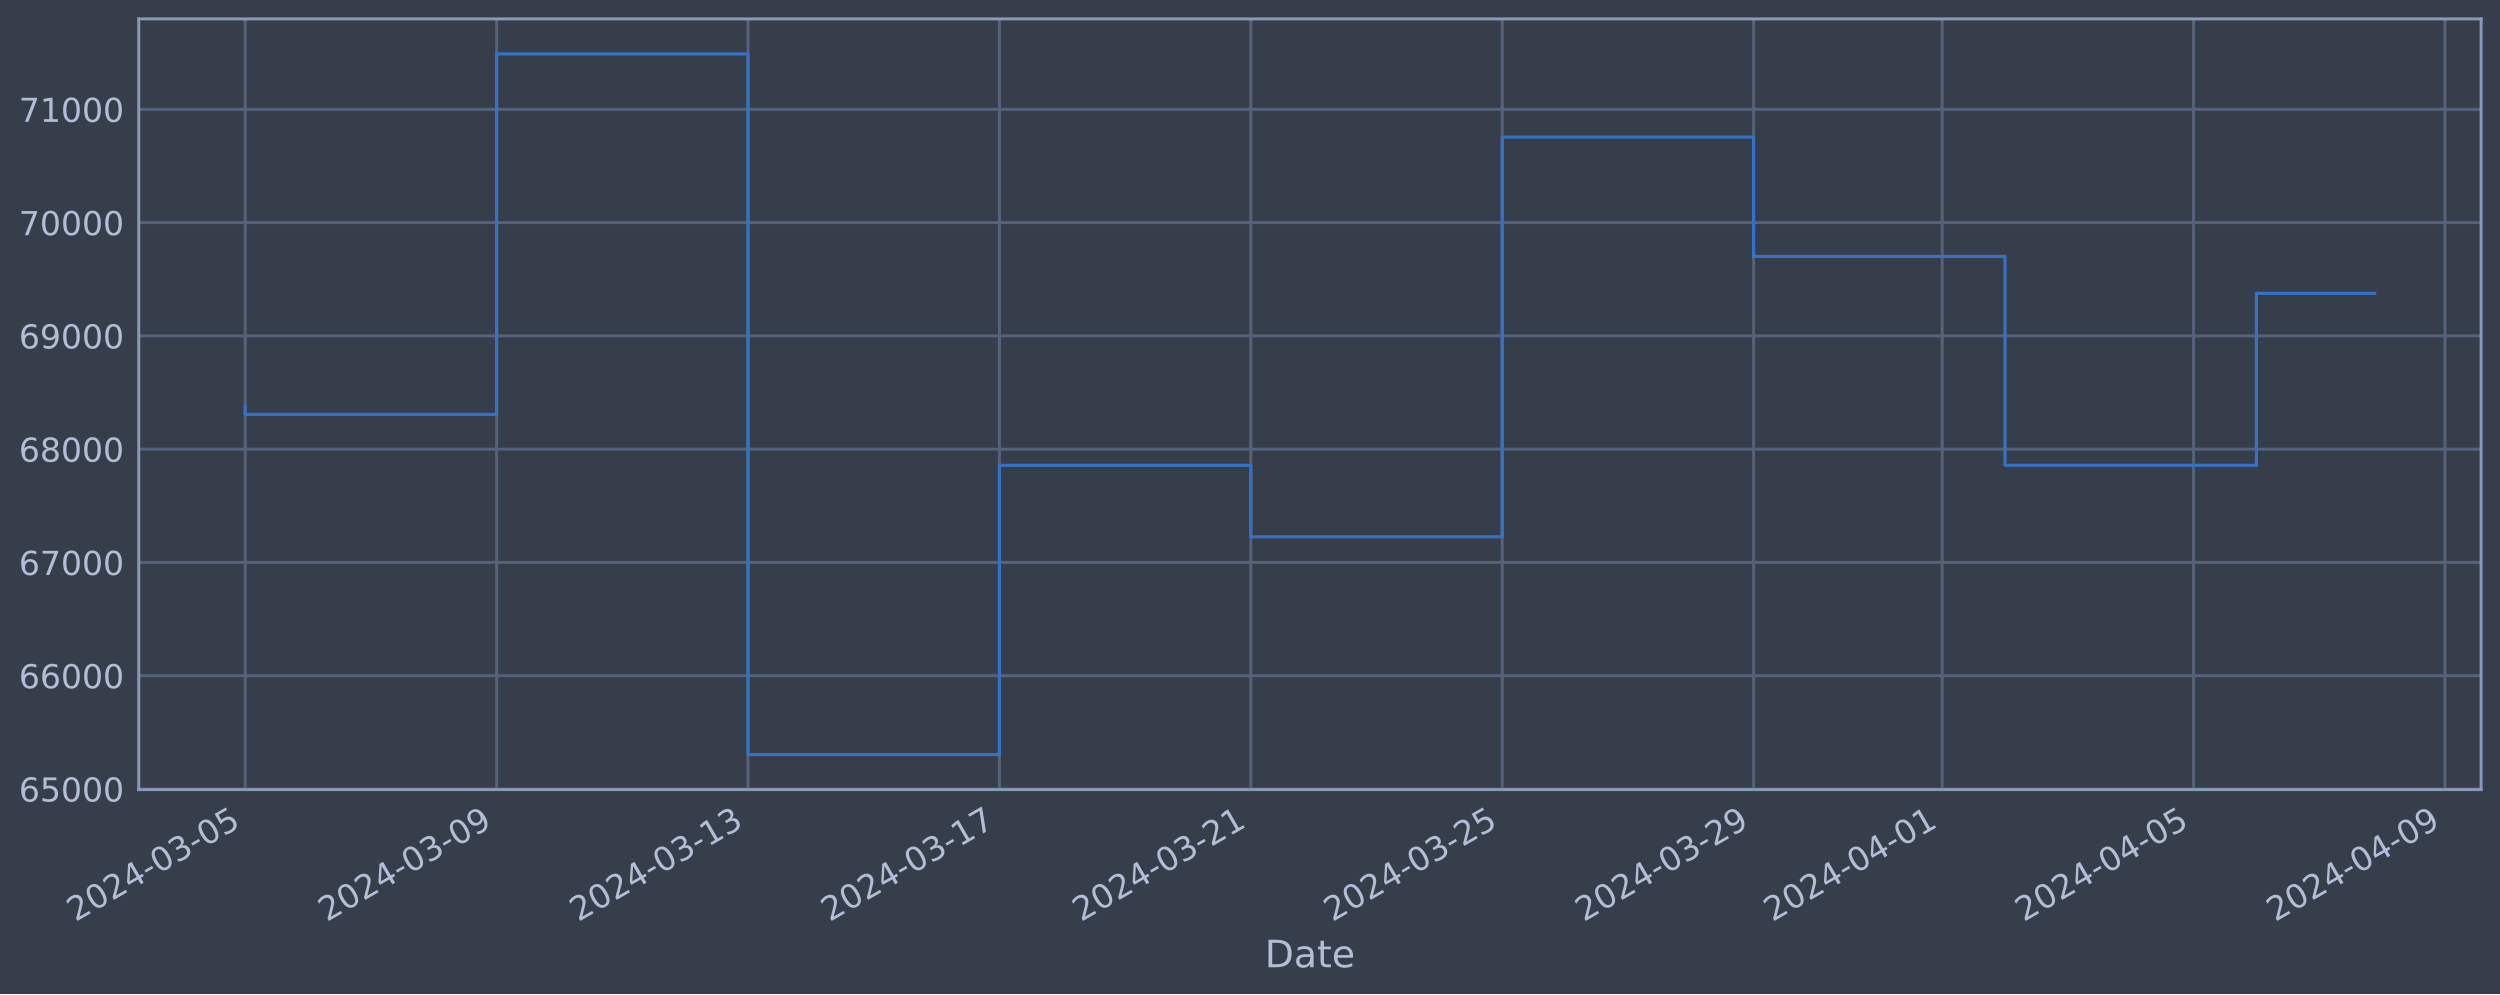
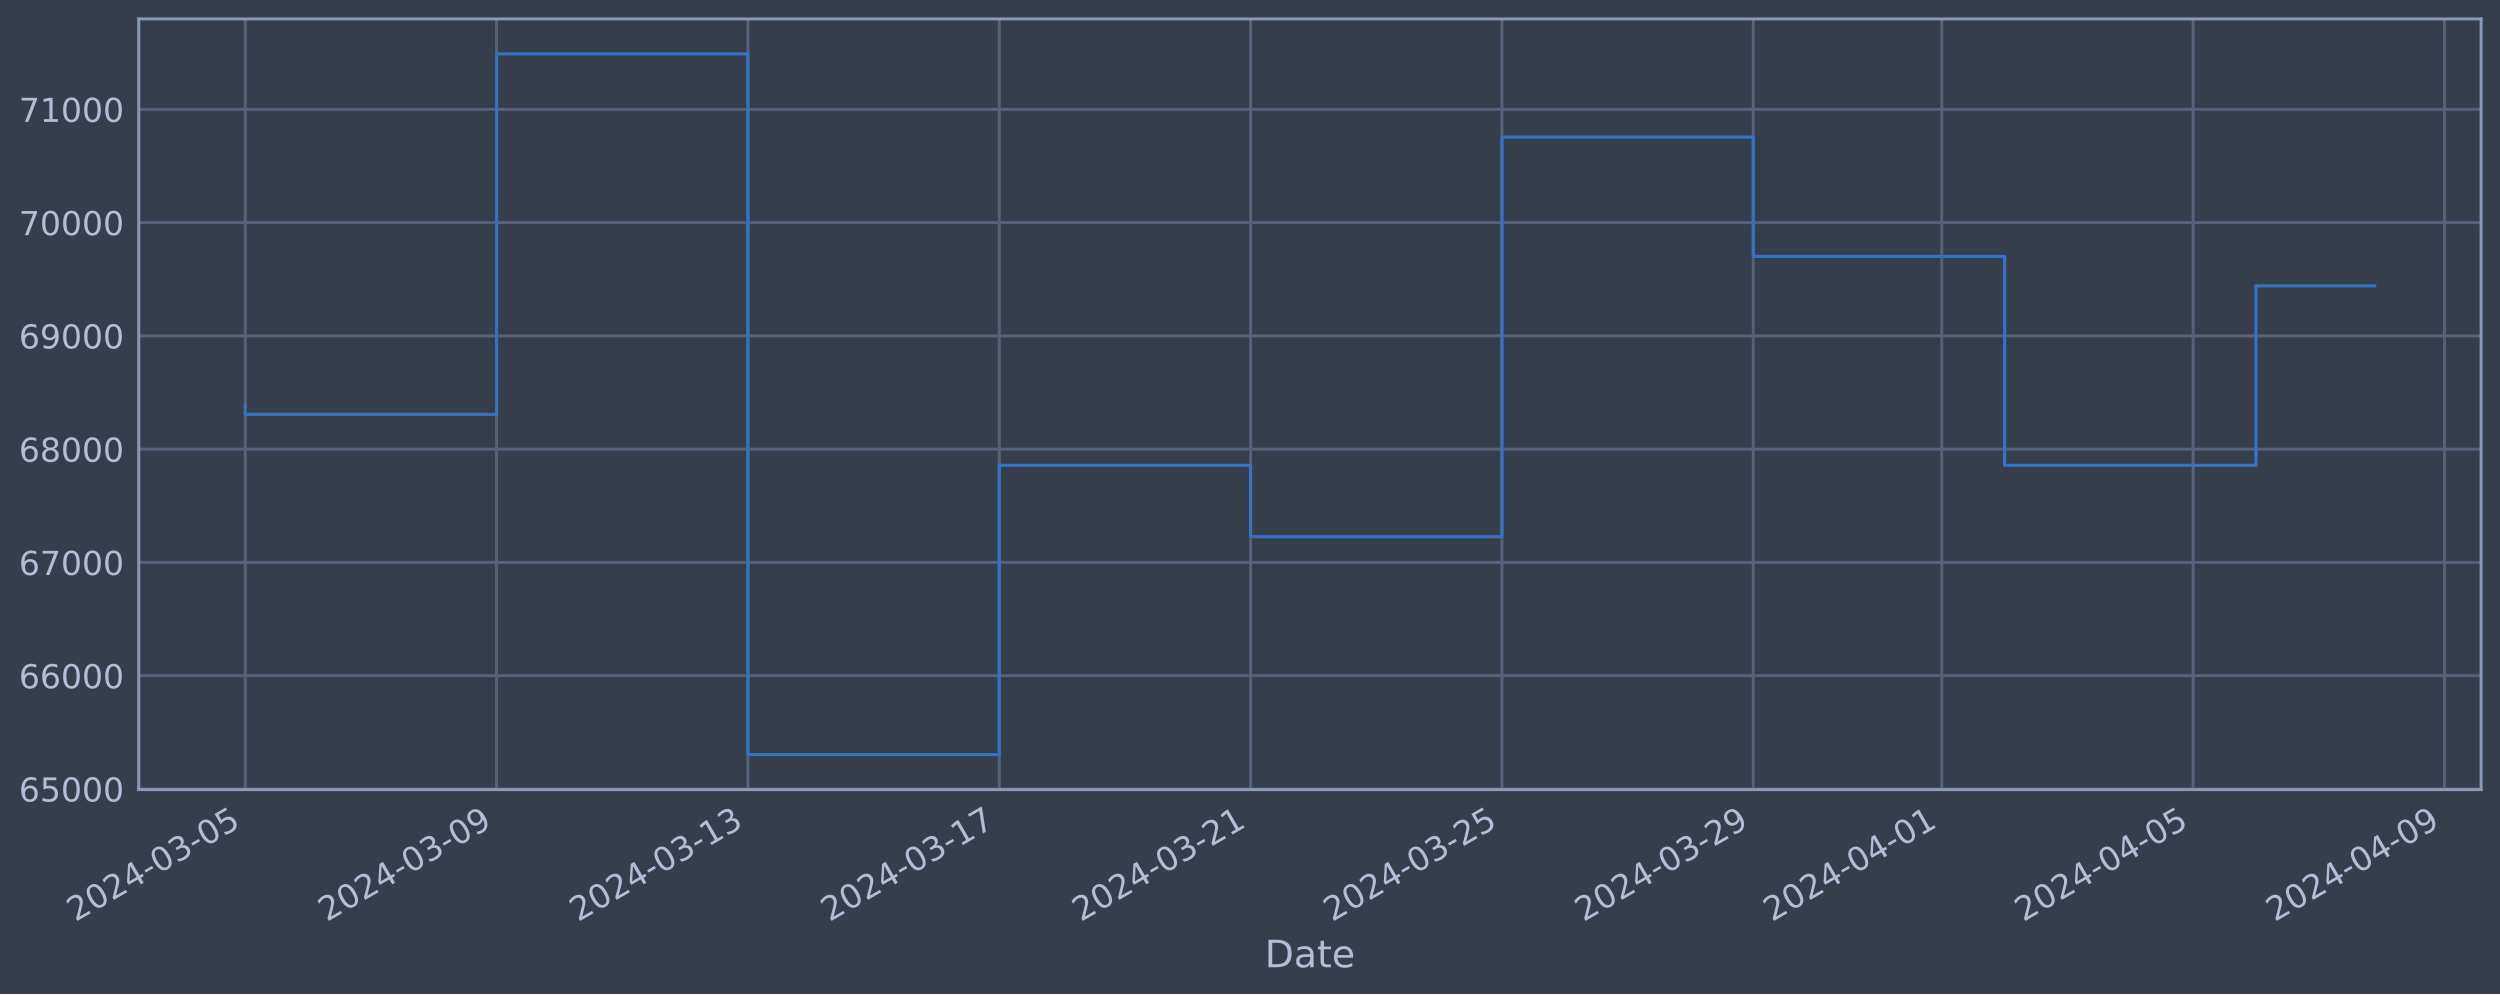
<svg xmlns="http://www.w3.org/2000/svg" xmlns:xlink="http://www.w3.org/1999/xlink" width="952.884pt" height="378.87pt" viewBox="0 0 952.884 378.87" version="1.1">
  <defs>
    <style type="text/css">*{stroke-linejoin: round; stroke-linecap: butt}</style>
  </defs>
  <g id="figure_1">
    <g id="patch_1">
      <path d="M 0 378.87  L 952.884 378.87  L 952.884 0  L 0 0  z " style="fill: #373e4b" />
    </g>
    <g id="axes_1">
      <g id="patch_2">
        <path d="M 52.884 300.96  L 945.684 300.96  L 945.684 7.2  L 52.884 7.2  z " style="fill: #373e4b" />
      </g>
      <g id="matplotlib.axis_1">
        <g id="xtick_1">
          <g id="line2d_1">
-             <path d="M 93.466 300.96  L 93.466 7.2  " clip-path="url(#p96e3449bda)" style="fill: none; stroke: #546379; stroke-width: 1.12; stroke-linecap: square" />
+             <path d="M 93.466 300.96  L 93.466 7.2  " clip-path="url(#pd12a4ef740)" style="fill: none; stroke: #546379; stroke-width: 1.12; stroke-linecap: square" />
          </g>
          <g id="line2d_2" />
          <g id="text_1">
            <g style="fill: #b1bed6" transform="translate(28.74006 351.4642) rotate(-30) scale(0.126 -0.126)">
              <defs>
                <path id="DejaVuSans-32" d="M 1228 531  L 3431 531  L 3431 0  L 469 0  L 469 531  Q 828 903 1448 1529  Q 2069 2156 2228 2338  Q 2531 2678 2651 2914  Q 2772 3150 2772 3378  Q 2772 3750 2511 3984  Q 2250 4219 1831 4219  Q 1534 4219 1204 4116  Q 875 4013 500 3803  L 500 4441  Q 881 4594 1212 4672  Q 1544 4750 1819 4750  Q 2544 4750 2975 4387  Q 3406 4025 3406 3419  Q 3406 3131 3298 2873  Q 3191 2616 2906 2266  Q 2828 2175 2409 1742  Q 1991 1309 1228 531  z " transform="scale(0.015625)" />
                <path id="DejaVuSans-30" d="M 2034 4250  Q 1547 4250 1301 3770  Q 1056 3291 1056 2328  Q 1056 1369 1301 889  Q 1547 409 2034 409  Q 2525 409 2770 889  Q 3016 1369 3016 2328  Q 3016 3291 2770 3770  Q 2525 4250 2034 4250  z M 2034 4750  Q 2819 4750 3233 4129  Q 3647 3509 3647 2328  Q 3647 1150 3233 529  Q 2819 -91 2034 -91  Q 1250 -91 836 529  Q 422 1150 422 2328  Q 422 3509 836 4129  Q 1250 4750 2034 4750  z " transform="scale(0.015625)" />
                <path id="DejaVuSans-34" d="M 2419 4116  L 825 1625  L 2419 1625  L 2419 4116  z M 2253 4666  L 3047 4666  L 3047 1625  L 3713 1625  L 3713 1100  L 3047 1100  L 3047 0  L 2419 0  L 2419 1100  L 313 1100  L 313 1709  L 2253 4666  z " transform="scale(0.015625)" />
                <path id="DejaVuSans-2d" d="M 313 2009  L 1997 2009  L 1997 1497  L 313 1497  L 313 2009  z " transform="scale(0.015625)" />
                <path id="DejaVuSans-33" d="M 2597 2516  Q 3050 2419 3304 2112  Q 3559 1806 3559 1356  Q 3559 666 3084 287  Q 2609 -91 1734 -91  Q 1441 -91 1130 -33  Q 819 25 488 141  L 488 750  Q 750 597 1062 519  Q 1375 441 1716 441  Q 2309 441 2620 675  Q 2931 909 2931 1356  Q 2931 1769 2642 2001  Q 2353 2234 1838 2234  L 1294 2234  L 1294 2753  L 1863 2753  Q 2328 2753 2575 2939  Q 2822 3125 2822 3475  Q 2822 3834 2567 4026  Q 2313 4219 1838 4219  Q 1578 4219 1281 4162  Q 984 4106 628 3988  L 628 4550  Q 988 4650 1302 4700  Q 1616 4750 1894 4750  Q 2613 4750 3031 4423  Q 3450 4097 3450 3541  Q 3450 3153 3228 2886  Q 3006 2619 2597 2516  z " transform="scale(0.015625)" />
                <path id="DejaVuSans-35" d="M 691 4666  L 3169 4666  L 3169 4134  L 1269 4134  L 1269 2991  Q 1406 3038 1543 3061  Q 1681 3084 1819 3084  Q 2600 3084 3056 2656  Q 3513 2228 3513 1497  Q 3513 744 3044 326  Q 2575 -91 1722 -91  Q 1428 -91 1123 -41  Q 819 9 494 109  L 494 744  Q 775 591 1075 516  Q 1375 441 1709 441  Q 2250 441 2565 725  Q 2881 1009 2881 1497  Q 2881 1984 2565 2268  Q 2250 2553 1709 2553  Q 1456 2553 1204 2497  Q 953 2441 691 2322  L 691 4666  z " transform="scale(0.015625)" />
              </defs>
              <use xlink:href="#DejaVuSans-32" />
              <use xlink:href="#DejaVuSans-30" x="63.623" />
              <use xlink:href="#DejaVuSans-32" x="127.246" />
              <use xlink:href="#DejaVuSans-34" x="190.869" />
              <use xlink:href="#DejaVuSans-2d" x="254.492" />
              <use xlink:href="#DejaVuSans-30" x="290.576" />
              <use xlink:href="#DejaVuSans-33" x="354.199" />
              <use xlink:href="#DejaVuSans-2d" x="417.822" />
              <use xlink:href="#DejaVuSans-30" x="453.906" />
              <use xlink:href="#DejaVuSans-35" x="517.529" />
            </g>
          </g>
        </g>
        <g id="xtick_2">
          <g id="line2d_3">
-             <path d="M 189.287 300.96  L 189.287 7.2  " clip-path="url(#p96e3449bda)" style="fill: none; stroke: #546379; stroke-width: 1.12; stroke-linecap: square" />
+             <path d="M 189.266 300.96  L 189.266 7.2  " clip-path="url(#pd12a4ef740)" style="fill: none; stroke: #546379; stroke-width: 1.12; stroke-linecap: square" />
          </g>
          <g id="line2d_4" />
          <g id="text_2">
-             <g style="fill: #b1bed6" transform="translate(124.5612 351.4642) rotate(-30) scale(0.126 -0.126)">
+             <g style="fill: #b1bed6" transform="translate(124.5402 351.4642) rotate(-30) scale(0.126 -0.126)">
              <defs>
                <path id="DejaVuSans-39" d="M 703 97  L 703 672  Q 941 559 1184 500  Q 1428 441 1663 441  Q 2288 441 2617 861  Q 2947 1281 2994 2138  Q 2813 1869 2534 1725  Q 2256 1581 1919 1581  Q 1219 1581 811 2004  Q 403 2428 403 3163  Q 403 3881 828 4315  Q 1253 4750 1959 4750  Q 2769 4750 3195 4129  Q 3622 3509 3622 2328  Q 3622 1225 3098 567  Q 2575 -91 1691 -91  Q 1453 -91 1209 -44  Q 966 3 703 97  z M 1959 2075  Q 2384 2075 2632 2365  Q 2881 2656 2881 3163  Q 2881 3666 2632 3958  Q 2384 4250 1959 4250  Q 1534 4250 1286 3958  Q 1038 3666 1038 3163  Q 1038 2656 1286 2365  Q 1534 2075 1959 2075  z " transform="scale(0.015625)" />
              </defs>
              <use xlink:href="#DejaVuSans-32" />
              <use xlink:href="#DejaVuSans-30" x="63.623" />
              <use xlink:href="#DejaVuSans-32" x="127.246" />
              <use xlink:href="#DejaVuSans-34" x="190.869" />
              <use xlink:href="#DejaVuSans-2d" x="254.492" />
              <use xlink:href="#DejaVuSans-30" x="290.576" />
              <use xlink:href="#DejaVuSans-33" x="354.199" />
              <use xlink:href="#DejaVuSans-2d" x="417.822" />
              <use xlink:href="#DejaVuSans-30" x="453.906" />
              <use xlink:href="#DejaVuSans-39" x="517.529" />
            </g>
          </g>
        </g>
        <g id="xtick_3">
          <g id="line2d_5">
-             <path d="M 285.108 300.96  L 285.108 7.2  " clip-path="url(#p96e3449bda)" style="fill: none; stroke: #546379; stroke-width: 1.12; stroke-linecap: square" />
+             <path d="M 285.066 300.96  L 285.066 7.2  " clip-path="url(#pd12a4ef740)" style="fill: none; stroke: #546379; stroke-width: 1.12; stroke-linecap: square" />
          </g>
          <g id="line2d_6" />
          <g id="text_3">
-             <g style="fill: #b1bed6" transform="translate(220.3824 351.4642) rotate(-30) scale(0.126 -0.126)">
+             <g style="fill: #b1bed6" transform="translate(220.3403 351.4642) rotate(-30) scale(0.126 -0.126)">
              <defs>
                <path id="DejaVuSans-31" d="M 794 531  L 1825 531  L 1825 4091  L 703 3866  L 703 4441  L 1819 4666  L 2450 4666  L 2450 531  L 3481 531  L 3481 0  L 794 0  L 794 531  z " transform="scale(0.015625)" />
              </defs>
              <use xlink:href="#DejaVuSans-32" />
              <use xlink:href="#DejaVuSans-30" x="63.623" />
              <use xlink:href="#DejaVuSans-32" x="127.246" />
              <use xlink:href="#DejaVuSans-34" x="190.869" />
              <use xlink:href="#DejaVuSans-2d" x="254.492" />
              <use xlink:href="#DejaVuSans-30" x="290.576" />
              <use xlink:href="#DejaVuSans-33" x="354.199" />
              <use xlink:href="#DejaVuSans-2d" x="417.822" />
              <use xlink:href="#DejaVuSans-31" x="453.906" />
              <use xlink:href="#DejaVuSans-33" x="517.529" />
            </g>
          </g>
        </g>
        <g id="xtick_4">
          <g id="line2d_7">
-             <path d="M 380.929 300.96  L 380.929 7.2  " clip-path="url(#p96e3449bda)" style="fill: none; stroke: #546379; stroke-width: 1.12; stroke-linecap: square" />
+             <path d="M 380.866 300.96  L 380.866 7.2  " clip-path="url(#pd12a4ef740)" style="fill: none; stroke: #546379; stroke-width: 1.12; stroke-linecap: square" />
          </g>
          <g id="line2d_8" />
          <g id="text_4">
-             <g style="fill: #b1bed6" transform="translate(316.2036 351.4642) rotate(-30) scale(0.126 -0.126)">
+             <g style="fill: #b1bed6" transform="translate(316.1404 351.4642) rotate(-30) scale(0.126 -0.126)">
              <defs>
                <path id="DejaVuSans-37" d="M 525 4666  L 3525 4666  L 3525 4397  L 1831 0  L 1172 0  L 2766 4134  L 525 4134  L 525 4666  z " transform="scale(0.015625)" />
              </defs>
              <use xlink:href="#DejaVuSans-32" />
              <use xlink:href="#DejaVuSans-30" x="63.623" />
              <use xlink:href="#DejaVuSans-32" x="127.246" />
              <use xlink:href="#DejaVuSans-34" x="190.869" />
              <use xlink:href="#DejaVuSans-2d" x="254.492" />
              <use xlink:href="#DejaVuSans-30" x="290.576" />
              <use xlink:href="#DejaVuSans-33" x="354.199" />
              <use xlink:href="#DejaVuSans-2d" x="417.822" />
              <use xlink:href="#DejaVuSans-31" x="453.906" />
              <use xlink:href="#DejaVuSans-37" x="517.529" />
            </g>
          </g>
        </g>
        <g id="xtick_5">
          <g id="line2d_9">
-             <path d="M 476.75 300.96  L 476.75 7.2  " clip-path="url(#p96e3449bda)" style="fill: none; stroke: #546379; stroke-width: 1.12; stroke-linecap: square" />
+             <path d="M 476.666 300.96  L 476.666 7.2  " clip-path="url(#pd12a4ef740)" style="fill: none; stroke: #546379; stroke-width: 1.12; stroke-linecap: square" />
          </g>
          <g id="line2d_10" />
          <g id="text_5">
-             <g style="fill: #b1bed6" transform="translate(412.0247 351.4642) rotate(-30) scale(0.126 -0.126)">
+             <g style="fill: #b1bed6" transform="translate(411.9406 351.4642) rotate(-30) scale(0.126 -0.126)">
              <use xlink:href="#DejaVuSans-32" />
              <use xlink:href="#DejaVuSans-30" x="63.623" />
              <use xlink:href="#DejaVuSans-32" x="127.246" />
              <use xlink:href="#DejaVuSans-34" x="190.869" />
              <use xlink:href="#DejaVuSans-2d" x="254.492" />
              <use xlink:href="#DejaVuSans-30" x="290.576" />
              <use xlink:href="#DejaVuSans-33" x="354.199" />
              <use xlink:href="#DejaVuSans-2d" x="417.822" />
              <use xlink:href="#DejaVuSans-32" x="453.906" />
              <use xlink:href="#DejaVuSans-31" x="517.529" />
            </g>
          </g>
        </g>
        <g id="xtick_6">
          <g id="line2d_11">
-             <path d="M 572.571 300.96  L 572.571 7.2  " clip-path="url(#p96e3449bda)" style="fill: none; stroke: #546379; stroke-width: 1.12; stroke-linecap: square" />
+             <path d="M 572.466 300.96  L 572.466 7.2  " clip-path="url(#pd12a4ef740)" style="fill: none; stroke: #546379; stroke-width: 1.12; stroke-linecap: square" />
          </g>
          <g id="line2d_12" />
          <g id="text_6">
-             <g style="fill: #b1bed6" transform="translate(507.8459 351.4642) rotate(-30) scale(0.126 -0.126)">
+             <g style="fill: #b1bed6" transform="translate(507.7407 351.4642) rotate(-30) scale(0.126 -0.126)">
              <use xlink:href="#DejaVuSans-32" />
              <use xlink:href="#DejaVuSans-30" x="63.623" />
              <use xlink:href="#DejaVuSans-32" x="127.246" />
              <use xlink:href="#DejaVuSans-34" x="190.869" />
              <use xlink:href="#DejaVuSans-2d" x="254.492" />
              <use xlink:href="#DejaVuSans-30" x="290.576" />
              <use xlink:href="#DejaVuSans-33" x="354.199" />
              <use xlink:href="#DejaVuSans-2d" x="417.822" />
              <use xlink:href="#DejaVuSans-32" x="453.906" />
              <use xlink:href="#DejaVuSans-35" x="517.529" />
            </g>
          </g>
        </g>
        <g id="xtick_7">
          <g id="line2d_13">
-             <path d="M 668.393 300.96  L 668.393 7.2  " clip-path="url(#p96e3449bda)" style="fill: none; stroke: #546379; stroke-width: 1.12; stroke-linecap: square" />
+             <path d="M 668.266 300.96  L 668.266 7.2  " clip-path="url(#pd12a4ef740)" style="fill: none; stroke: #546379; stroke-width: 1.12; stroke-linecap: square" />
          </g>
          <g id="line2d_14" />
          <g id="text_7">
-             <g style="fill: #b1bed6" transform="translate(603.6671 351.4642) rotate(-30) scale(0.126 -0.126)">
+             <g style="fill: #b1bed6" transform="translate(603.5408 351.4642) rotate(-30) scale(0.126 -0.126)">
              <use xlink:href="#DejaVuSans-32" />
              <use xlink:href="#DejaVuSans-30" x="63.623" />
              <use xlink:href="#DejaVuSans-32" x="127.246" />
              <use xlink:href="#DejaVuSans-34" x="190.869" />
              <use xlink:href="#DejaVuSans-2d" x="254.492" />
              <use xlink:href="#DejaVuSans-30" x="290.576" />
              <use xlink:href="#DejaVuSans-33" x="354.199" />
              <use xlink:href="#DejaVuSans-2d" x="417.822" />
              <use xlink:href="#DejaVuSans-32" x="453.906" />
              <use xlink:href="#DejaVuSans-39" x="517.529" />
            </g>
          </g>
        </g>
        <g id="xtick_8">
          <g id="line2d_15">
-             <path d="M 740.258 300.96  L 740.258 7.2  " clip-path="url(#p96e3449bda)" style="fill: none; stroke: #546379; stroke-width: 1.12; stroke-linecap: square" />
+             <path d="M 740.116 300.96  L 740.116 7.2  " clip-path="url(#pd12a4ef740)" style="fill: none; stroke: #546379; stroke-width: 1.12; stroke-linecap: square" />
          </g>
          <g id="line2d_16" />
          <g id="text_8">
-             <g style="fill: #b1bed6" transform="translate(675.533 351.4642) rotate(-30) scale(0.126 -0.126)">
+             <g style="fill: #b1bed6" transform="translate(675.3909 351.4642) rotate(-30) scale(0.126 -0.126)">
              <use xlink:href="#DejaVuSans-32" />
              <use xlink:href="#DejaVuSans-30" x="63.623" />
              <use xlink:href="#DejaVuSans-32" x="127.246" />
              <use xlink:href="#DejaVuSans-34" x="190.869" />
              <use xlink:href="#DejaVuSans-2d" x="254.492" />
              <use xlink:href="#DejaVuSans-30" x="290.576" />
              <use xlink:href="#DejaVuSans-34" x="354.199" />
              <use xlink:href="#DejaVuSans-2d" x="417.822" />
              <use xlink:href="#DejaVuSans-30" x="453.906" />
              <use xlink:href="#DejaVuSans-31" x="517.529" />
            </g>
          </g>
        </g>
        <g id="xtick_9">
          <g id="line2d_17">
-             <path d="M 836.08 300.96  L 836.08 7.2  " clip-path="url(#p96e3449bda)" style="fill: none; stroke: #546379; stroke-width: 1.12; stroke-linecap: square" />
+             <path d="M 835.917 300.96  L 835.917 7.2  " clip-path="url(#pd12a4ef740)" style="fill: none; stroke: #546379; stroke-width: 1.12; stroke-linecap: square" />
          </g>
          <g id="line2d_18" />
          <g id="text_9">
-             <g style="fill: #b1bed6" transform="translate(771.3541 351.4642) rotate(-30) scale(0.126 -0.126)">
+             <g style="fill: #b1bed6" transform="translate(771.191 351.4642) rotate(-30) scale(0.126 -0.126)">
              <use xlink:href="#DejaVuSans-32" />
              <use xlink:href="#DejaVuSans-30" x="63.623" />
              <use xlink:href="#DejaVuSans-32" x="127.246" />
              <use xlink:href="#DejaVuSans-34" x="190.869" />
              <use xlink:href="#DejaVuSans-2d" x="254.492" />
              <use xlink:href="#DejaVuSans-30" x="290.576" />
              <use xlink:href="#DejaVuSans-34" x="354.199" />
              <use xlink:href="#DejaVuSans-2d" x="417.822" />
              <use xlink:href="#DejaVuSans-30" x="453.906" />
              <use xlink:href="#DejaVuSans-35" x="517.529" />
            </g>
          </g>
        </g>
        <g id="xtick_10">
          <g id="line2d_19">
-             <path d="M 931.901 300.96  L 931.901 7.2  " clip-path="url(#p96e3449bda)" style="fill: none; stroke: #546379; stroke-width: 1.12; stroke-linecap: square" />
+             <path d="M 931.717 300.96  L 931.717 7.2  " clip-path="url(#pd12a4ef740)" style="fill: none; stroke: #546379; stroke-width: 1.12; stroke-linecap: square" />
          </g>
          <g id="line2d_20" />
          <g id="text_10">
-             <g style="fill: #b1bed6" transform="translate(867.1753 351.4642) rotate(-30) scale(0.126 -0.126)">
+             <g style="fill: #b1bed6" transform="translate(866.9912 351.4642) rotate(-30) scale(0.126 -0.126)">
              <use xlink:href="#DejaVuSans-32" />
              <use xlink:href="#DejaVuSans-30" x="63.623" />
              <use xlink:href="#DejaVuSans-32" x="127.246" />
              <use xlink:href="#DejaVuSans-34" x="190.869" />
              <use xlink:href="#DejaVuSans-2d" x="254.492" />
              <use xlink:href="#DejaVuSans-30" x="290.576" />
              <use xlink:href="#DejaVuSans-34" x="354.199" />
              <use xlink:href="#DejaVuSans-2d" x="417.822" />
              <use xlink:href="#DejaVuSans-30" x="453.906" />
              <use xlink:href="#DejaVuSans-39" x="517.529" />
            </g>
          </g>
        </g>
        <g id="text_11">
          <g style="fill: #b1bed6" transform="translate(482.0746 368.6753) scale(0.144 -0.144)">
            <defs>
              <path id="DejaVuSans-44" d="M 1259 4147  L 1259 519  L 2022 519  Q 2988 519 3436 956  Q 3884 1394 3884 2338  Q 3884 3275 3436 3711  Q 2988 4147 2022 4147  L 1259 4147  z M 628 4666  L 1925 4666  Q 3281 4666 3915 4102  Q 4550 3538 4550 2338  Q 4550 1131 3912 565  Q 3275 0 1925 0  L 628 0  L 628 4666  z " transform="scale(0.015625)" />
              <path id="DejaVuSans-61" d="M 2194 1759  Q 1497 1759 1228 1600  Q 959 1441 959 1056  Q 959 750 1161 570  Q 1363 391 1709 391  Q 2188 391 2477 730  Q 2766 1069 2766 1631  L 2766 1759  L 2194 1759  z M 3341 1997  L 3341 0  L 2766 0  L 2766 531  Q 2569 213 2275 61  Q 1981 -91 1556 -91  Q 1019 -91 701 211  Q 384 513 384 1019  Q 384 1609 779 1909  Q 1175 2209 1959 2209  L 2766 2209  L 2766 2266  Q 2766 2663 2505 2880  Q 2244 3097 1772 3097  Q 1472 3097 1187 3025  Q 903 2953 641 2809  L 641 3341  Q 956 3463 1253 3523  Q 1550 3584 1831 3584  Q 2591 3584 2966 3190  Q 3341 2797 3341 1997  z " transform="scale(0.015625)" />
              <path id="DejaVuSans-74" d="M 1172 4494  L 1172 3500  L 2356 3500  L 2356 3053  L 1172 3053  L 1172 1153  Q 1172 725 1289 603  Q 1406 481 1766 481  L 2356 481  L 2356 0  L 1766 0  Q 1100 0 847 248  Q 594 497 594 1153  L 594 3053  L 172 3053  L 172 3500  L 594 3500  L 594 4494  L 1172 4494  z " transform="scale(0.015625)" />
              <path id="DejaVuSans-65" d="M 3597 1894  L 3597 1613  L 953 1613  Q 991 1019 1311 708  Q 1631 397 2203 397  Q 2534 397 2845 478  Q 3156 559 3463 722  L 3463 178  Q 3153 47 2828 -22  Q 2503 -91 2169 -91  Q 1331 -91 842 396  Q 353 884 353 1716  Q 353 2575 817 3079  Q 1281 3584 2069 3584  Q 2775 3584 3186 3129  Q 3597 2675 3597 1894  z M 3022 2063  Q 3016 2534 2758 2815  Q 2500 3097 2075 3097  Q 1594 3097 1305 2825  Q 1016 2553 972 2059  L 3022 2063  z " transform="scale(0.015625)" />
            </defs>
            <use xlink:href="#DejaVuSans-44" />
            <use xlink:href="#DejaVuSans-61" x="77.002" />
            <use xlink:href="#DejaVuSans-74" x="138.281" />
            <use xlink:href="#DejaVuSans-65" x="177.49" />
          </g>
        </g>
      </g>
      <g id="matplotlib.axis_2">
        <g id="ytick_1">
          <g id="line2d_21">
-             <path d="M 52.884 300.718  L 945.684 300.718  " clip-path="url(#p96e3449bda)" style="fill: none; stroke: #546379; stroke-width: 1.12; stroke-linecap: square" />
+             <path d="M 52.884 300.718  L 945.684 300.718  " clip-path="url(#pd12a4ef740)" style="fill: none; stroke: #546379; stroke-width: 1.12; stroke-linecap: square" />
          </g>
          <g id="line2d_22" />
          <g id="text_12">
            <g style="fill: #b1bed6" transform="translate(7.2 305.5049) scale(0.126 -0.126)">
              <defs>
                <path id="DejaVuSans-36" d="M 2113 2584  Q 1688 2584 1439 2293  Q 1191 2003 1191 1497  Q 1191 994 1439 701  Q 1688 409 2113 409  Q 2538 409 2786 701  Q 3034 994 3034 1497  Q 3034 2003 2786 2293  Q 2538 2584 2113 2584  z M 3366 4563  L 3366 3988  Q 3128 4100 2886 4159  Q 2644 4219 2406 4219  Q 1781 4219 1451 3797  Q 1122 3375 1075 2522  Q 1259 2794 1537 2939  Q 1816 3084 2150 3084  Q 2853 3084 3261 2657  Q 3669 2231 3669 1497  Q 3669 778 3244 343  Q 2819 -91 2113 -91  Q 1303 -91 875 529  Q 447 1150 447 2328  Q 447 3434 972 4092  Q 1497 4750 2381 4750  Q 2619 4750 2861 4703  Q 3103 4656 3366 4563  z " transform="scale(0.015625)" />
              </defs>
              <use xlink:href="#DejaVuSans-36" />
              <use xlink:href="#DejaVuSans-35" x="63.623" />
              <use xlink:href="#DejaVuSans-30" x="127.246" />
              <use xlink:href="#DejaVuSans-30" x="190.869" />
              <use xlink:href="#DejaVuSans-30" x="254.492" />
            </g>
          </g>
        </g>
        <g id="ytick_2">
          <g id="line2d_23">
-             <path d="M 52.884 257.544  L 945.684 257.544  " clip-path="url(#p96e3449bda)" style="fill: none; stroke: #546379; stroke-width: 1.12; stroke-linecap: square" />
+             <path d="M 52.884 257.544  L 945.684 257.544  " clip-path="url(#pd12a4ef740)" style="fill: none; stroke: #546379; stroke-width: 1.12; stroke-linecap: square" />
          </g>
          <g id="line2d_24" />
          <g id="text_13">
            <g style="fill: #b1bed6" transform="translate(7.2 262.331) scale(0.126 -0.126)">
              <use xlink:href="#DejaVuSans-36" />
              <use xlink:href="#DejaVuSans-36" x="63.623" />
              <use xlink:href="#DejaVuSans-30" x="127.246" />
              <use xlink:href="#DejaVuSans-30" x="190.869" />
              <use xlink:href="#DejaVuSans-30" x="254.492" />
            </g>
          </g>
        </g>
        <g id="ytick_3">
          <g id="line2d_25">
-             <path d="M 52.884 214.37  L 945.684 214.37  " clip-path="url(#p96e3449bda)" style="fill: none; stroke: #546379; stroke-width: 1.12; stroke-linecap: square" />
+             <path d="M 52.884 214.37  L 945.684 214.37  " clip-path="url(#pd12a4ef740)" style="fill: none; stroke: #546379; stroke-width: 1.12; stroke-linecap: square" />
          </g>
          <g id="line2d_26" />
          <g id="text_14">
            <g style="fill: #b1bed6" transform="translate(7.2 219.157) scale(0.126 -0.126)">
              <use xlink:href="#DejaVuSans-36" />
              <use xlink:href="#DejaVuSans-37" x="63.623" />
              <use xlink:href="#DejaVuSans-30" x="127.246" />
              <use xlink:href="#DejaVuSans-30" x="190.869" />
              <use xlink:href="#DejaVuSans-30" x="254.492" />
            </g>
          </g>
        </g>
        <g id="ytick_4">
          <g id="line2d_27">
-             <path d="M 52.884 171.196  L 945.684 171.196  " clip-path="url(#p96e3449bda)" style="fill: none; stroke: #546379; stroke-width: 1.12; stroke-linecap: square" />
+             <path d="M 52.884 171.196  L 945.684 171.196  " clip-path="url(#pd12a4ef740)" style="fill: none; stroke: #546379; stroke-width: 1.12; stroke-linecap: square" />
          </g>
          <g id="line2d_28" />
          <g id="text_15">
            <g style="fill: #b1bed6" transform="translate(7.2 175.9831) scale(0.126 -0.126)">
              <defs>
                <path id="DejaVuSans-38" d="M 2034 2216  Q 1584 2216 1326 1975  Q 1069 1734 1069 1313  Q 1069 891 1326 650  Q 1584 409 2034 409  Q 2484 409 2743 651  Q 3003 894 3003 1313  Q 3003 1734 2745 1975  Q 2488 2216 2034 2216  z M 1403 2484  Q 997 2584 770 2862  Q 544 3141 544 3541  Q 544 4100 942 4425  Q 1341 4750 2034 4750  Q 2731 4750 3128 4425  Q 3525 4100 3525 3541  Q 3525 3141 3298 2862  Q 3072 2584 2669 2484  Q 3125 2378 3379 2068  Q 3634 1759 3634 1313  Q 3634 634 3220 271  Q 2806 -91 2034 -91  Q 1263 -91 848 271  Q 434 634 434 1313  Q 434 1759 690 2068  Q 947 2378 1403 2484  z M 1172 3481  Q 1172 3119 1398 2916  Q 1625 2713 2034 2713  Q 2441 2713 2670 2916  Q 2900 3119 2900 3481  Q 2900 3844 2670 4047  Q 2441 4250 2034 4250  Q 1625 4250 1398 4047  Q 1172 3844 1172 3481  z " transform="scale(0.015625)" />
              </defs>
              <use xlink:href="#DejaVuSans-36" />
              <use xlink:href="#DejaVuSans-38" x="63.623" />
              <use xlink:href="#DejaVuSans-30" x="127.246" />
              <use xlink:href="#DejaVuSans-30" x="190.869" />
              <use xlink:href="#DejaVuSans-30" x="254.492" />
            </g>
          </g>
        </g>
        <g id="ytick_5">
          <g id="line2d_29">
-             <path d="M 52.884 128.022  L 945.684 128.022  " clip-path="url(#p96e3449bda)" style="fill: none; stroke: #546379; stroke-width: 1.12; stroke-linecap: square" />
+             <path d="M 52.884 128.022  L 945.684 128.022  " clip-path="url(#pd12a4ef740)" style="fill: none; stroke: #546379; stroke-width: 1.12; stroke-linecap: square" />
          </g>
          <g id="line2d_30" />
          <g id="text_16">
            <g style="fill: #b1bed6" transform="translate(7.2 132.8092) scale(0.126 -0.126)">
              <use xlink:href="#DejaVuSans-36" />
              <use xlink:href="#DejaVuSans-39" x="63.623" />
              <use xlink:href="#DejaVuSans-30" x="127.246" />
              <use xlink:href="#DejaVuSans-30" x="190.869" />
              <use xlink:href="#DejaVuSans-30" x="254.492" />
            </g>
          </g>
        </g>
        <g id="ytick_6">
          <g id="line2d_31">
-             <path d="M 52.884 84.848  L 945.684 84.848  " clip-path="url(#p96e3449bda)" style="fill: none; stroke: #546379; stroke-width: 1.12; stroke-linecap: square" />
+             <path d="M 52.884 84.848  L 945.684 84.848  " clip-path="url(#pd12a4ef740)" style="fill: none; stroke: #546379; stroke-width: 1.12; stroke-linecap: square" />
          </g>
          <g id="line2d_32" />
          <g id="text_17">
            <g style="fill: #b1bed6" transform="translate(7.2 89.63523) scale(0.126 -0.126)">
              <use xlink:href="#DejaVuSans-37" />
              <use xlink:href="#DejaVuSans-30" x="63.623" />
              <use xlink:href="#DejaVuSans-30" x="127.246" />
              <use xlink:href="#DejaVuSans-30" x="190.869" />
              <use xlink:href="#DejaVuSans-30" x="254.492" />
            </g>
          </g>
        </g>
        <g id="ytick_7">
          <g id="line2d_33">
-             <path d="M 52.884 41.674  L 945.684 41.674  " clip-path="url(#p96e3449bda)" style="fill: none; stroke: #546379; stroke-width: 1.12; stroke-linecap: square" />
+             <path d="M 52.884 41.674  L 945.684 41.674  " clip-path="url(#pd12a4ef740)" style="fill: none; stroke: #546379; stroke-width: 1.12; stroke-linecap: square" />
          </g>
          <g id="line2d_34" />
          <g id="text_18">
            <g style="fill: #b1bed6" transform="translate(7.2 46.4613) scale(0.126 -0.126)">
              <use xlink:href="#DejaVuSans-37" />
              <use xlink:href="#DejaVuSans-31" x="63.623" />
              <use xlink:href="#DejaVuSans-30" x="127.246" />
              <use xlink:href="#DejaVuSans-30" x="190.869" />
              <use xlink:href="#DejaVuSans-30" x="254.492" />
            </g>
          </g>
        </g>
      </g>
      <g id="line2d_35">
-         <path d="M 93.466 154.891  L 93.466 157.946  L 189.287 157.946  L 189.287 20.553  L 285.108 20.553  L 285.108 287.607  L 380.929 287.607  L 380.929 177.362  L 476.75 177.362  L 476.75 204.598  L 572.571 204.598  L 572.571 52.265  L 668.393 52.265  L 668.393 97.744  L 764.214 97.744  L 764.214 177.352  L 860.035 177.352  L 860.035 111.821  L 905.102 111.821  " clip-path="url(#p96e3449bda)" style="fill: none; stroke: #3572c6; stroke-width: 1.2; stroke-linecap: square" />
+         <path d="M 93.466 154.891  L 93.466 157.946  L 189.266 157.946  L 189.266 20.553  L 285.066 20.553  L 285.066 287.607  L 380.866 287.607  L 380.866 177.362  L 476.666 177.362  L 476.666 204.598  L 572.466 204.598  L 572.466 52.265  L 668.266 52.265  L 668.266 97.744  L 764.066 97.744  L 764.066 177.352  L 859.867 177.352  L 859.867 108.958  L 905.102 108.958  " clip-path="url(#pd12a4ef740)" style="fill: none; stroke: #3572c6; stroke-width: 1.2; stroke-linecap: square" />
      </g>
      <g id="patch_3">
        <path d="M 52.884 300.96  L 52.884 7.2  " style="fill: none; stroke: #899ab8; stroke-width: 1.12; stroke-linejoin: miter; stroke-linecap: square" />
      </g>
      <g id="patch_4">
        <path d="M 945.684 300.96  L 945.684 7.2  " style="fill: none; stroke: #899ab8; stroke-width: 1.12; stroke-linejoin: miter; stroke-linecap: square" />
      </g>
      <g id="patch_5">
        <path d="M 52.884 300.96  L 945.684 300.96  " style="fill: none; stroke: #899ab8; stroke-width: 1.12; stroke-linejoin: miter; stroke-linecap: square" />
      </g>
      <g id="patch_6">
        <path d="M 52.884 7.2  L 945.684 7.2  " style="fill: none; stroke: #899ab8; stroke-width: 1.12; stroke-linejoin: miter; stroke-linecap: square" />
      </g>
    </g>
  </g>
  <defs>
-     <clipPath id="p96e3449bda">
+     <clipPath id="pd12a4ef740">
      <rect x="52.884" y="7.2" width="892.8" height="293.76" />
    </clipPath>
  </defs>
</svg>
